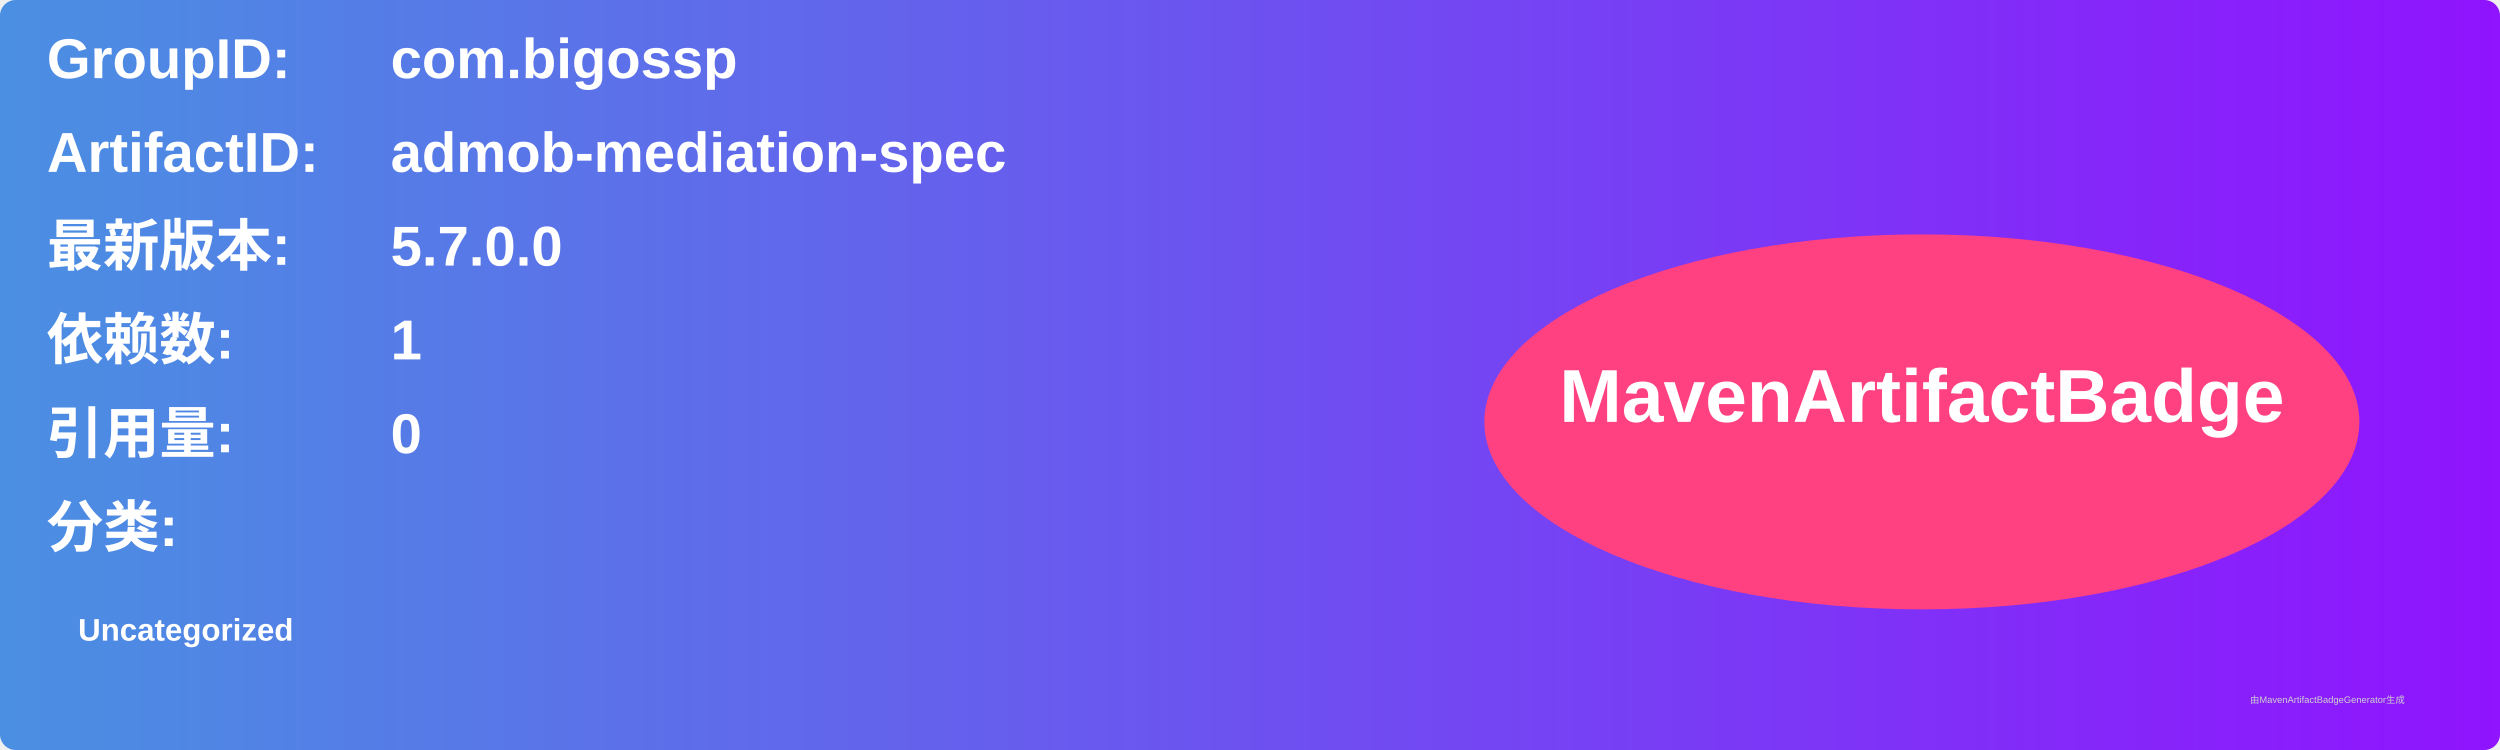
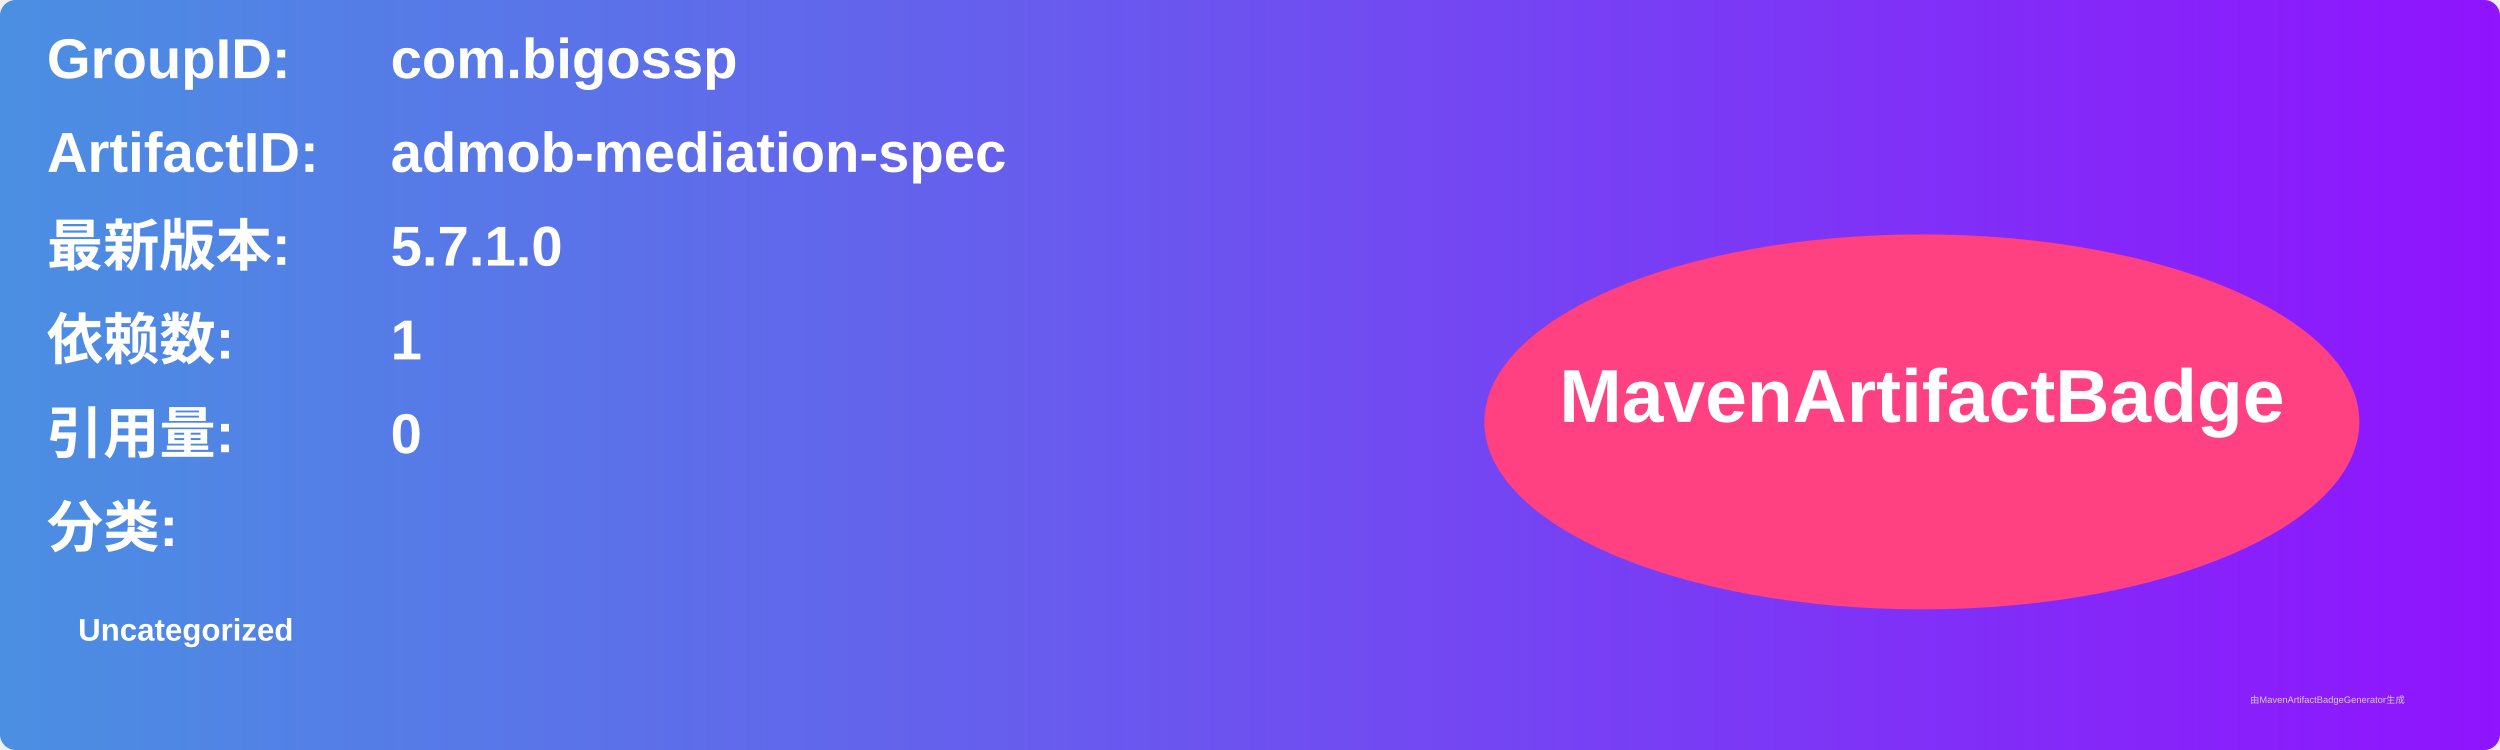
<svg xmlns="http://www.w3.org/2000/svg" width="800" height="240" viewBox="0 0 800 240">
  <linearGradient id="grad" x1="0%" y1="0%" x2="100%" y2="0%">
    <stop offset="0%" stop-color="#4a90e2" />
    <stop offset="100%" stop-color="#9013fe" />
  </linearGradient>
  <rect width="100%" height="100%" rx="5" ry="5" fill="url(#grad)" />
  <g transform="translate(15, 15)">
    <text x="0" y="10" font-family="Arial" font-size="18" fill="white" font-weight="bold" width="260">GroupID:</text>
    <text x="110" y="10" font-family="Arial" font-size="18" fill="white" font-weight="bold" width="460">com.bigossp</text>
    <text x="0" y="40" font-family="Arial" font-size="18" fill="white" font-weight="bold" width="260">ArtifactID:</text>
    <text x="110" y="40" font-family="Arial" font-size="18" fill="white" font-weight="bold" width="460">admob-mediation-spec</text>
    <text x="0" y="70" font-family="Arial" font-size="18" fill="white" font-weight="bold">最新版本:</text>
    <text x="110" y="70" font-family="Arial" font-size="18" fill="white" font-weight="bold">
-       <tspan font-weight="bold">5.7.0.0</tspan>
+       <tspan font-weight="bold">5.7.1.0</tspan>
    </text>
    <text x="0" y="100" font-family="Arial" font-size="18" fill="white" font-weight="bold">依赖数: </text>
    <text x="110" y="100" font-family="Arial" font-size="18" fill="white">
      <tspan font-weight="bold">1</tspan>
    </text>
    <text x="0" y="130" font-family="Arial" font-size="18" fill="white" font-weight="bold">引用量: </text>
    <text x="110" y="130" font-family="Arial" font-size="18" fill="white">
      <tspan font-weight="bold">0</tspan>
    </text>
    <text x="0" y="160" font-family="Arial" font-size="18" fill="white" font-weight="bold">分类:</text>
    <text x="10" y="190" font-family="Arial" font-size="10" fill="white">
      <tspan font-weight="bold">Uncategorized</tspan>
    </text>
    <ellipse cx="600" cy="120" rx="140" ry="60" fill="#ff4081" />
    <text x="600" y="120" text-anchor="middle" font-family="Arial" font-size="24" fill="white" font-weight="bold">MavenArtifactBadge</text>
  </g>
  <text x="720" y="225" font-family="Arial" font-size="3" fill="#d0d0d0">由MavenArtifactBadgeGenerator生成</text>
</svg>
